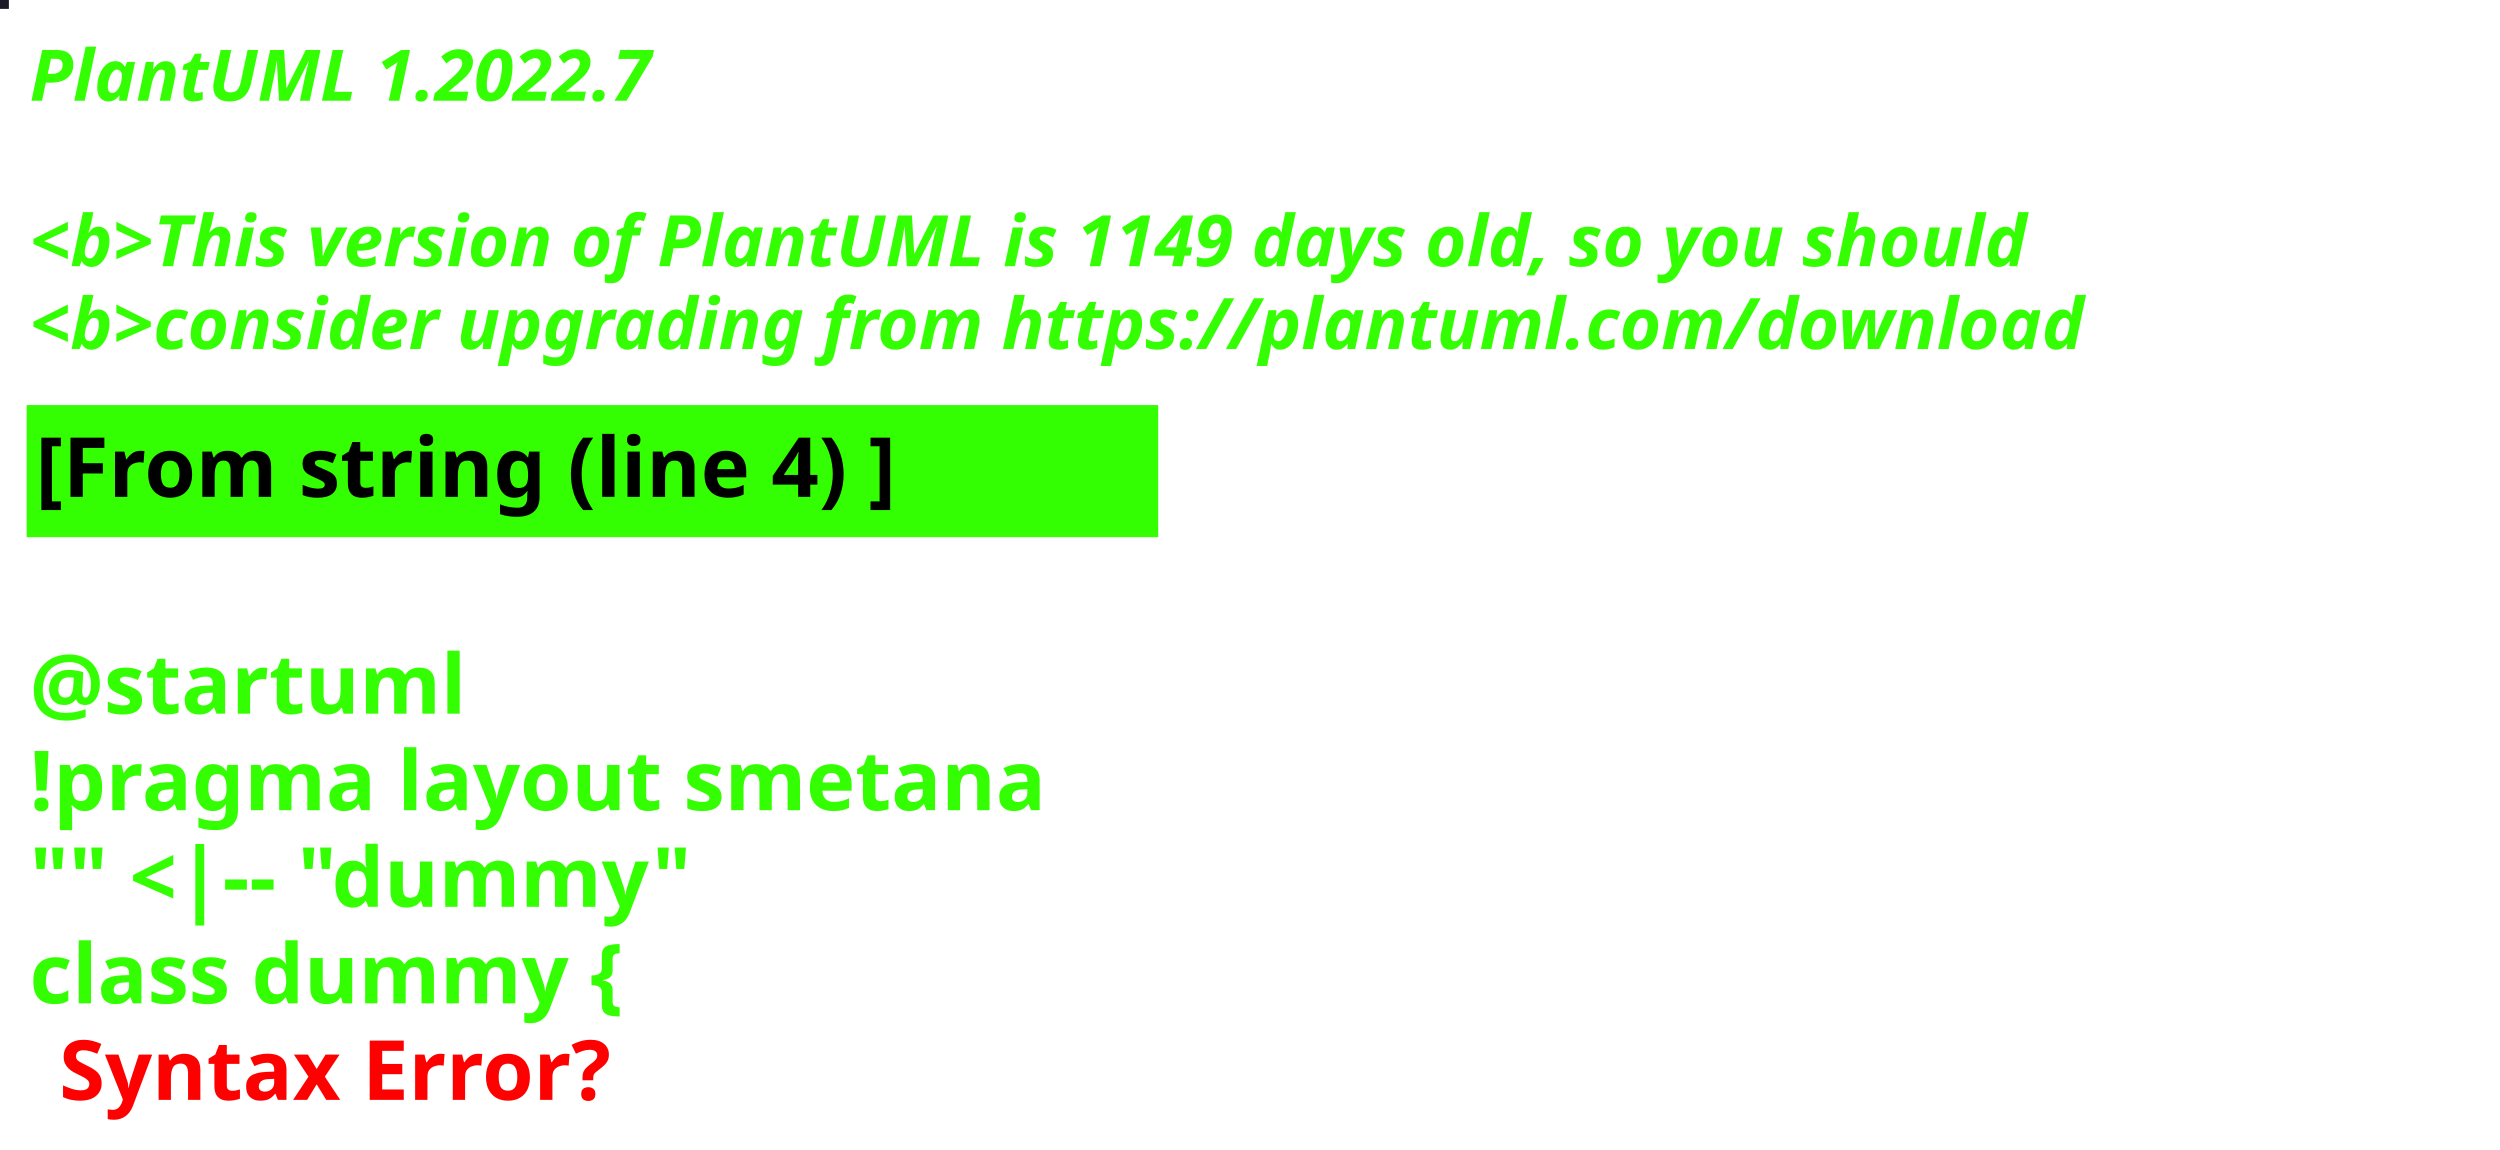
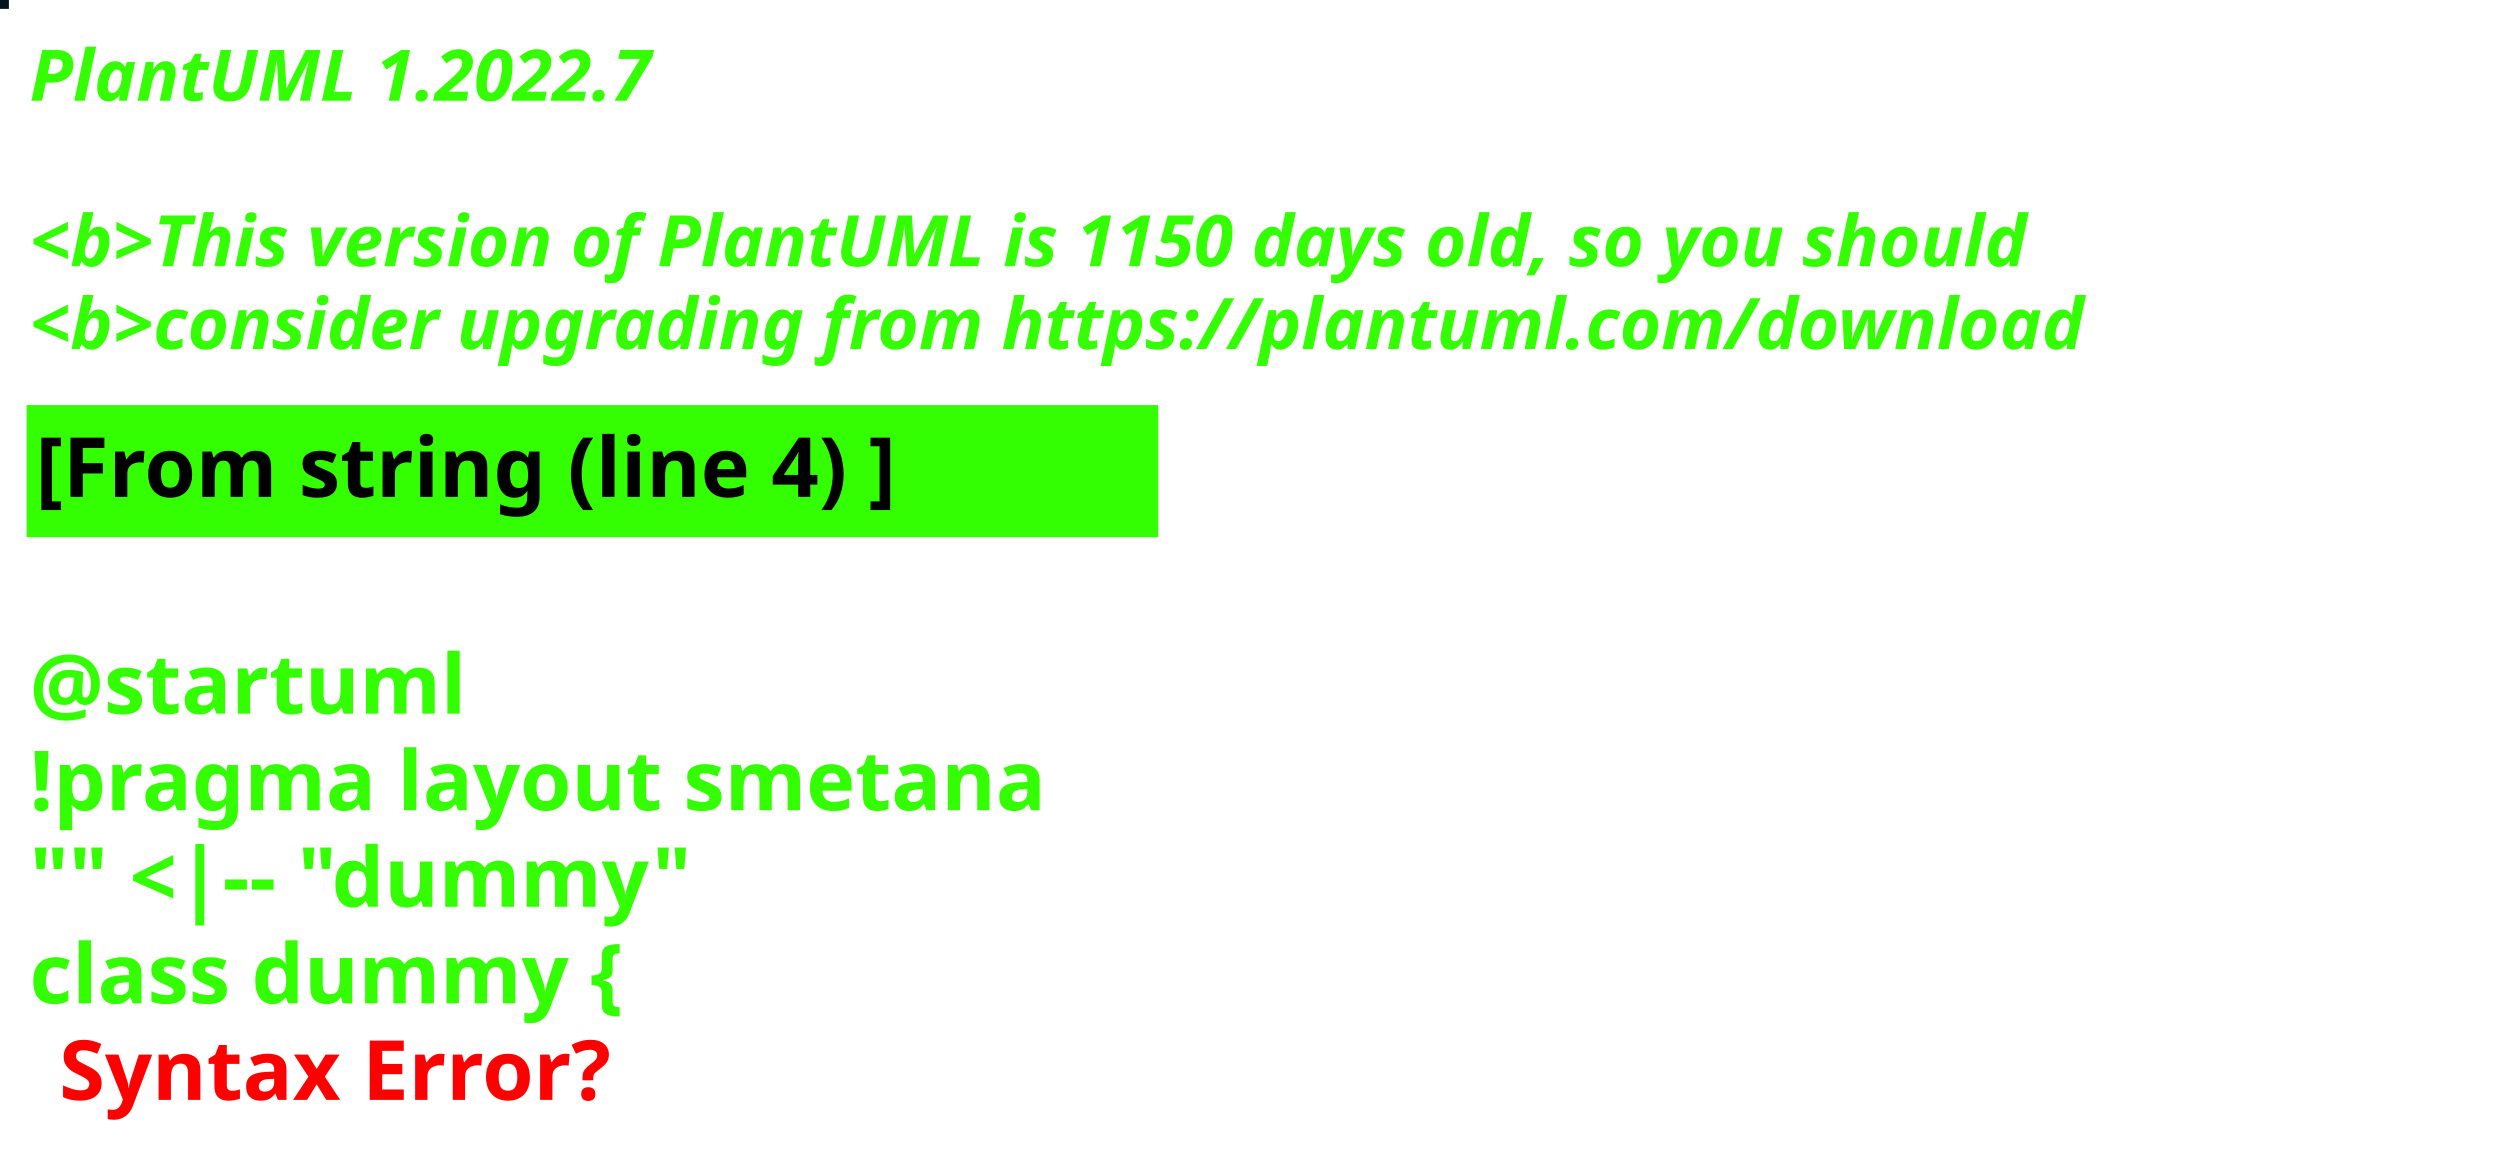
<svg xmlns="http://www.w3.org/2000/svg" contentStyleType="text/css" height="194px" preserveAspectRatio="none" style="width:422px;height:194px;background:#000000;" version="1.1" viewBox="0 0 422 194" width="422px" zoomAndPan="magnify">
  <defs />
  <g>
-     <rect fill="#1D1927" height="1" style="stroke:#1D1927;stroke-width:1.0;" width="1" x="0" y="0" />
+     <rect fill="#04151E" height="1" style="stroke:#04151E;stroke-width:1.0;" width="1" x="0" y="0" />
    <text fill="#33FF02" font-family="sans-serif" font-size="12" font-style="italic" font-weight="bold" lengthAdjust="spacing" textLength="127" x="5" y="17">PlantUML 1.2022.7</text>
    <text fill="#33FF02" font-family="sans-serif" font-size="12" font-style="italic" font-weight="bold" lengthAdjust="spacing" textLength="4" x="5" y="30.969"> </text>
-     <text fill="#33FF02" font-family="sans-serif" font-size="12" font-style="italic" font-weight="bold" lengthAdjust="spacing" textLength="407" x="5" y="44.938">&lt;b&gt;This version of PlantUML is 1149 days old, so you should</text>
+     <text fill="#33FF02" font-family="sans-serif" font-size="12" font-style="italic" font-weight="bold" lengthAdjust="spacing" textLength="407" x="5" y="44.938">&lt;b&gt;This version of PlantUML is 1150 days old, so you should</text>
    <text fill="#33FF02" font-family="sans-serif" font-size="12" font-style="italic" font-weight="bold" lengthAdjust="spacing" textLength="408" x="5" y="58.906">&lt;b&gt;consider upgrading from https://plantuml.com/download</text>
    <rect fill="#33FF02" height="21.297" style="stroke:#33FF02;stroke-width:1.0;" width="190" x="5" y="68.875" />
    <text fill="#000000" font-family="sans-serif" font-size="14" font-weight="bold" lengthAdjust="spacing" textLength="168" x="6" y="83.875">[From string (line 4) ]</text>
    <text fill="#33FF02" font-family="sans-serif" font-size="14" font-weight="bold" lengthAdjust="spacing" textLength="5" x="5" y="104.172"> </text>
    <text fill="#33FF02" font-family="sans-serif" font-size="14" font-weight="bold" lengthAdjust="spacing" textLength="79" x="5" y="120.469">@startuml</text>
    <text fill="#33FF02" font-family="sans-serif" font-size="14" font-weight="bold" lengthAdjust="spacing" textLength="190" x="5" y="136.766">!pragma layout smetana</text>
    <text fill="#33FF02" font-family="sans-serif" font-size="14" font-weight="bold" lengthAdjust="spacing" textLength="124" x="5" y="153.062">"" &lt;|-- "dummy"</text>
    <text fill="#33FF02" font-family="sans-serif" font-size="14" font-weight="bold" lengthAdjust="spacing" text-decoration="wavy underline" textLength="117" x="5" y="169.359">class dummy {</text>
    <text fill="#FF0000" font-family="sans-serif" font-size="14" font-weight="bold" lengthAdjust="spacing" textLength="106" x="10" y="185.656">Syntax Error?</text>
  </g>
</svg>
